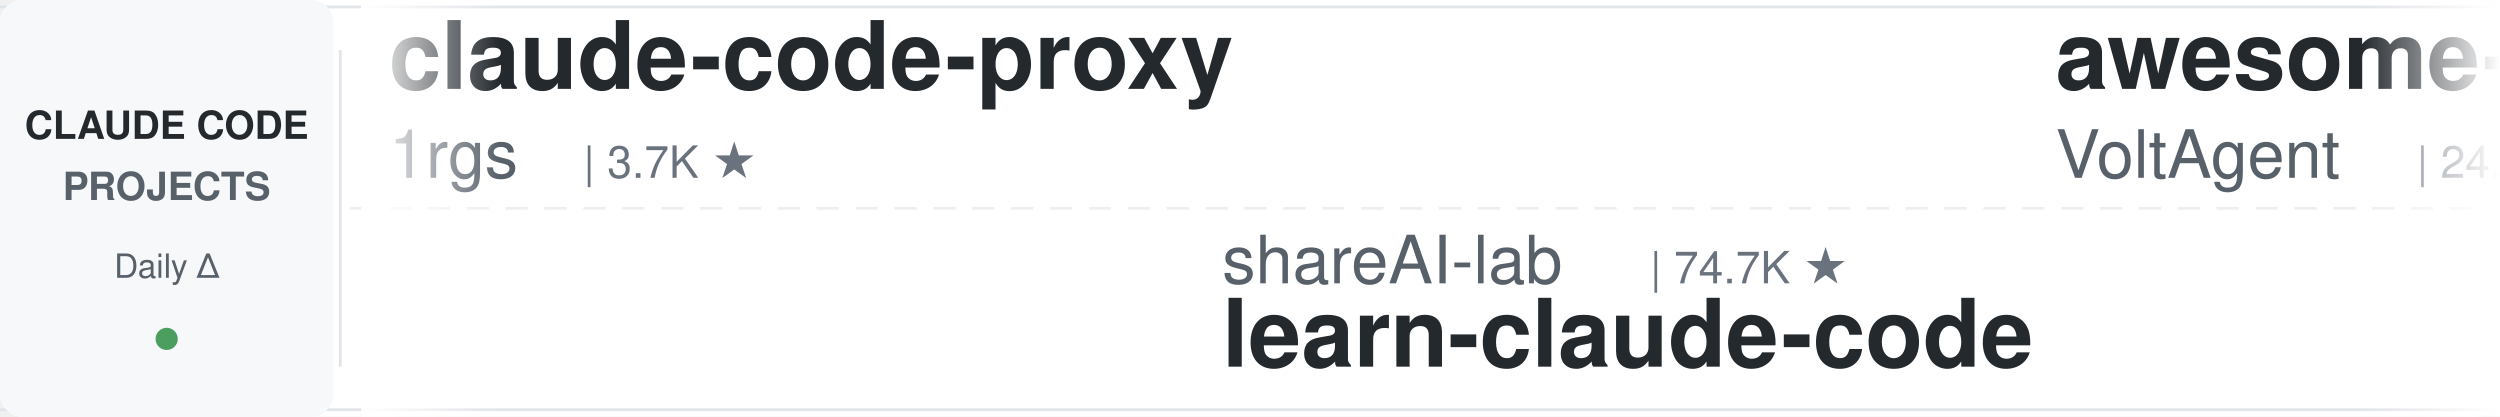
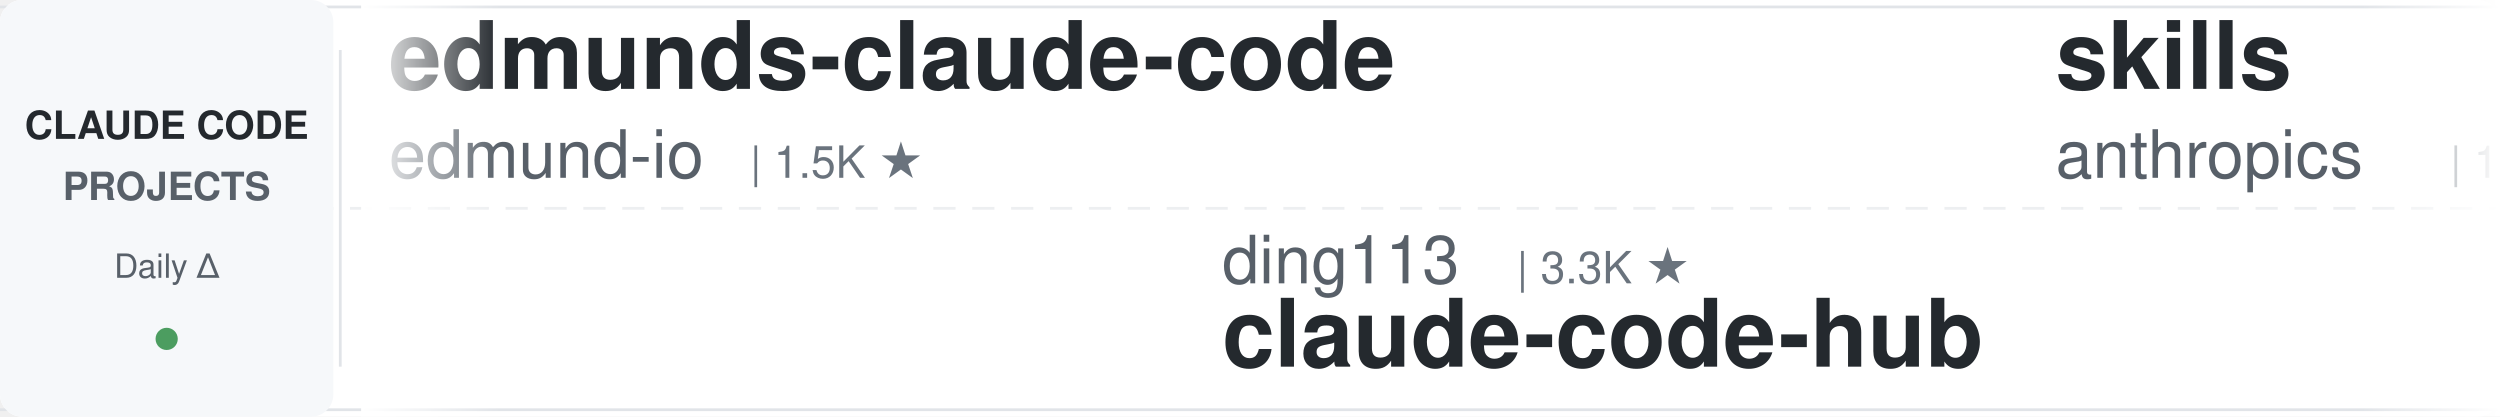
<svg xmlns="http://www.w3.org/2000/svg" width="900" height="150">
  <defs>
    <linearGradient id="leftFade" x1="0%" y1="0%" x2="100%" y2="0%">
      <stop offset="0%" style="stop-color:#ffffff;stop-opacity:1" />
      <stop offset="100%" style="stop-color:#ffffff;stop-opacity:0" />
    </linearGradient>
    <linearGradient id="rightFade" x1="0%" y1="0%" x2="100%" y2="0%">
      <stop offset="0%" style="stop-color:#ffffff;stop-opacity:0" />
      <stop offset="100%" style="stop-color:#ffffff;stop-opacity:1" />
    </linearGradient>
  </defs>
  <rect width="900" height="150" fill="#ffffff" rx="8" />
  <rect x="0" y="2" width="900" height="1" fill="#e1e4e8" />
  <rect x="0" y="147" width="900" height="1" fill="#e1e4e8" />
  <line x1="0" y1="75" x2="900" y2="75" stroke="#e1e4e8" stroke-width="1" stroke-dasharray="8 6" opacity="0.6" />
  <rect x="0" y="0" width="120" height="150" fill="#f6f8fa" rx="8" />
  <text x="60" y="50" font-family="-apple-system, BlinkMacSystemFont, 'Segoe UI', Helvetica, Arial, sans-serif" font-size="14" font-weight="600" fill="#24292e" text-anchor="middle">CLAUDE CODE</text>
  <text x="60" y="72" font-family="-apple-system, BlinkMacSystemFont, 'Segoe UI', Helvetica, Arial, sans-serif" font-size="14" font-weight="600" fill="#586069" text-anchor="middle">PROJECTS</text>
  <text x="60" y="100" font-family="-apple-system, BlinkMacSystemFont, 'Segoe UI', Helvetica, Arial, sans-serif" font-size="12" font-weight="500" fill="#586069" text-anchor="middle">Daily Δ</text>
  <circle cx="60" cy="122" r="4" fill="#22863a" opacity="0.8" />
  <rect x="122" y="18" width="1" height="114" fill="#e1e4e8" />
  <clipPath id="tickerClip">
    <rect x="130" y="0" width="770" height="150" />
  </clipPath>
  <g clip-path="url(#tickerClip)">
    <g id="tickerItems">
      <animateTransform attributeName="transform" attributeType="XML" type="translate" from="0 0" to="-3000 0" dur="54s" repeatCount="indefinite" />
      <g transform="translate(0, 0)">
-         <text x="140" y="32" font-family="-apple-system, BlinkMacSystemFont, 'Segoe UI', Helvetica, Arial, sans-serif" font-size="34" font-weight="600" fill="#24292e">claude-code-proxy</text>
-         <text x="140" y="64" font-family="-apple-system, BlinkMacSystemFont, 'Segoe UI', Helvetica, Arial, sans-serif" font-size="24" font-weight="400" fill="#586069">1rgs</text>
-         <text x="210" y="64" font-family="-apple-system, BlinkMacSystemFont, 'Segoe UI', Helvetica, Arial, sans-serif" font-size="16" font-weight="500" fill="#6a737d">| 3.7K ★</text>
+         <text x="140" y="32" font-family="-apple-system, BlinkMacSystemFont, 'Segoe UI', Helvetica, Arial, sans-serif" font-size="34" font-weight="600" fill="#24292e">edmunds-claude-code</text>
+         <text x="140" y="64" font-family="-apple-system, BlinkMacSystemFont, 'Segoe UI', Helvetica, Arial, sans-serif" font-size="24" font-weight="400" fill="#586069">edmund-io</text>
+         <text x="270" y="64" font-family="-apple-system, BlinkMacSystemFont, 'Segoe UI', Helvetica, Arial, sans-serif" font-size="16" font-weight="500" fill="#6a737d">| 1.5K ★</text>
      </g>
      <g transform="translate(300, 0)">
-         <text x="140" y="102" font-family="-apple-system, BlinkMacSystemFont, 'Segoe UI', Helvetica, Arial, sans-serif" font-size="24" font-weight="400" fill="#586069">shareAI-lab</text>
-         <text x="294" y="102" font-family="-apple-system, BlinkMacSystemFont, 'Segoe UI', Helvetica, Arial, sans-serif" font-size="16" font-weight="500" fill="#6a737d">| 74.7K ★</text>
-         <text x="140" y="132" font-family="-apple-system, BlinkMacSystemFont, 'Segoe UI', Helvetica, Arial, sans-serif" font-size="34" font-weight="600" fill="#24292e">learn-claude-code</text>
+         <text x="140" y="102" font-family="-apple-system, BlinkMacSystemFont, 'Segoe UI', Helvetica, Arial, sans-serif" font-size="24" font-weight="400" fill="#586069">ding113</text>
+         <text x="246" y="102" font-family="-apple-system, BlinkMacSystemFont, 'Segoe UI', Helvetica, Arial, sans-serif" font-size="16" font-weight="500" fill="#6a737d">| 3.3K ★</text>
+         <text x="140" y="132" font-family="-apple-system, BlinkMacSystemFont, 'Segoe UI', Helvetica, Arial, sans-serif" font-size="34" font-weight="600" fill="#24292e">claude-code-hub</text>
      </g>
      <g transform="translate(600, 0)">
-         <text x="140" y="32" font-family="-apple-system, BlinkMacSystemFont, 'Segoe UI', Helvetica, Arial, sans-serif" font-size="34" font-weight="600" fill="#24292e">awesome-claude-code-suba...</text>
-         <text x="140" y="64" font-family="-apple-system, BlinkMacSystemFont, 'Segoe UI', Helvetica, Arial, sans-serif" font-size="24" font-weight="400" fill="#586069">VoltAgent</text>
-         <text x="270" y="64" font-family="-apple-system, BlinkMacSystemFont, 'Segoe UI', Helvetica, Arial, sans-serif" font-size="16" font-weight="500" fill="#6a737d">| 24.5K ★</text>
+         <text x="140" y="32" font-family="-apple-system, BlinkMacSystemFont, 'Segoe UI', Helvetica, Arial, sans-serif" font-size="34" font-weight="600" fill="#24292e">skills</text>
+         <text x="140" y="64" font-family="-apple-system, BlinkMacSystemFont, 'Segoe UI', Helvetica, Arial, sans-serif" font-size="24" font-weight="400" fill="#586069">anthropics</text>
+         <text x="282" y="64" font-family="-apple-system, BlinkMacSystemFont, 'Segoe UI', Helvetica, Arial, sans-serif" font-size="16" font-weight="500" fill="#6a737d">| 170.5K ★</text>
      </g>
      <g transform="translate(900, 0)">
-         <text x="140" y="102" font-family="-apple-system, BlinkMacSystemFont, 'Segoe UI', Helvetica, Arial, sans-serif" font-size="24" font-weight="400" fill="#586069">Windy3f3f3f3f</text>
-         <text x="318" y="102" font-family="-apple-system, BlinkMacSystemFont, 'Segoe UI', Helvetica, Arial, sans-serif" font-size="16" font-weight="500" fill="#6a737d">| 3.5K ★</text>
-         <text x="140" y="132" font-family="-apple-system, BlinkMacSystemFont, 'Segoe UI', Helvetica, Arial, sans-serif" font-size="34" font-weight="600" fill="#24292e">how-claude-code-works</text>
+         <text x="140" y="102" font-family="-apple-system, BlinkMacSystemFont, 'Segoe UI', Helvetica, Arial, sans-serif" font-size="24" font-weight="400" fill="#586069">repowise-dev</text>
+         <text x="306" y="102" font-family="-apple-system, BlinkMacSystemFont, 'Segoe UI', Helvetica, Arial, sans-serif" font-size="16" font-weight="500" fill="#6a737d">| 1.2K ★</text>
+         <text x="140" y="132" font-family="-apple-system, BlinkMacSystemFont, 'Segoe UI', Helvetica, Arial, sans-serif" font-size="34" font-weight="600" fill="#24292e">claude-code-prompts</text>
      </g>
      <g transform="translate(1200, 0)">
-         <text x="140" y="32" font-family="-apple-system, BlinkMacSystemFont, 'Segoe UI', Helvetica, Arial, sans-serif" font-size="34" font-weight="600" fill="#24292e">claude-code-from-source</text>
-         <text x="140" y="64" font-family="-apple-system, BlinkMacSystemFont, 'Segoe UI', Helvetica, Arial, sans-serif" font-size="24" font-weight="400" fill="#586069">alejandrobalderas</text>
-         <text x="366" y="64" font-family="-apple-system, BlinkMacSystemFont, 'Segoe UI', Helvetica, Arial, sans-serif" font-size="16" font-weight="500" fill="#6a737d">| 2.8K ★</text>
+         <text x="140" y="32" font-family="-apple-system, BlinkMacSystemFont, 'Segoe UI', Helvetica, Arial, sans-serif" font-size="34" font-weight="600" fill="#24292e">Claude-Code-Usage-Monito...</text>
+         <text x="140" y="64" font-family="-apple-system, BlinkMacSystemFont, 'Segoe UI', Helvetica, Arial, sans-serif" font-size="24" font-weight="400" fill="#586069">Maciek-roboblog</text>
+         <text x="342" y="64" font-family="-apple-system, BlinkMacSystemFont, 'Segoe UI', Helvetica, Arial, sans-serif" font-size="16" font-weight="500" fill="#6a737d">| 8.6K ★</text>
      </g>
      <g transform="translate(1500, 0)">
-         <text x="140" y="102" font-family="-apple-system, BlinkMacSystemFont, 'Segoe UI', Helvetica, Arial, sans-serif" font-size="24" font-weight="400" fill="#586069">VILA-Lab</text>
-         <text x="258" y="102" font-family="-apple-system, BlinkMacSystemFont, 'Segoe UI', Helvetica, Arial, sans-serif" font-size="16" font-weight="500" fill="#6a737d">| 2.1K ★</text>
-         <text x="140" y="132" font-family="-apple-system, BlinkMacSystemFont, 'Segoe UI', Helvetica, Arial, sans-serif" font-size="34" font-weight="600" fill="#24292e">Dive-into-Claude-Code</text>
+         <text x="140" y="102" font-family="-apple-system, BlinkMacSystemFont, 'Segoe UI', Helvetica, Arial, sans-serif" font-size="24" font-weight="400" fill="#586069">SeemSeam</text>
+         <text x="258" y="102" font-family="-apple-system, BlinkMacSystemFont, 'Segoe UI', Helvetica, Arial, sans-serif" font-size="16" font-weight="500" fill="#6a737d">| 3.4K ★</text>
+         <text x="140" y="132" font-family="-apple-system, BlinkMacSystemFont, 'Segoe UI', Helvetica, Arial, sans-serif" font-size="34" font-weight="600" fill="#24292e">claude_codex_bridge</text>
      </g>
      <g transform="translate(1800, 0)">
-         <text x="140" y="32" font-family="-apple-system, BlinkMacSystemFont, 'Segoe UI', Helvetica, Arial, sans-serif" font-size="34" font-weight="600" fill="#24292e">claude-code-tudou</text>
-         <text x="140" y="64" font-family="-apple-system, BlinkMacSystemFont, 'Segoe UI', Helvetica, Arial, sans-serif" font-size="24" font-weight="400" fill="#586069">AICoderTudou</text>
-         <text x="306" y="64" font-family="-apple-system, BlinkMacSystemFont, 'Segoe UI', Helvetica, Arial, sans-serif" font-size="16" font-weight="500" fill="#6a737d">| 496 ★</text>
+         <text x="140" y="32" font-family="-apple-system, BlinkMacSystemFont, 'Segoe UI', Helvetica, Arial, sans-serif" font-size="34" font-weight="600" fill="#24292e">claude-code-skills</text>
+         <text x="140" y="64" font-family="-apple-system, BlinkMacSystemFont, 'Segoe UI', Helvetica, Arial, sans-serif" font-size="24" font-weight="400" fill="#586069">daymade</text>
+         <text x="246" y="64" font-family="-apple-system, BlinkMacSystemFont, 'Segoe UI', Helvetica, Arial, sans-serif" font-size="16" font-weight="500" fill="#6a737d">| 1.3K ★</text>
      </g>
      <g transform="translate(2100, 0)">
-         <text x="140" y="102" font-family="-apple-system, BlinkMacSystemFont, 'Segoe UI', Helvetica, Arial, sans-serif" font-size="24" font-weight="400" fill="#586069">kodu-ai</text>
-         <text x="246" y="102" font-family="-apple-system, BlinkMacSystemFont, 'Segoe UI', Helvetica, Arial, sans-serif" font-size="16" font-weight="500" fill="#6a737d">| 5.2K ★</text>
-         <text x="140" y="132" font-family="-apple-system, BlinkMacSystemFont, 'Segoe UI', Helvetica, Arial, sans-serif" font-size="34" font-weight="600" fill="#24292e">claude-coder</text>
+         <text x="140" y="102" font-family="-apple-system, BlinkMacSystemFont, 'Segoe UI', Helvetica, Arial, sans-serif" font-size="24" font-weight="400" fill="#586069">davila7</text>
+         <text x="246" y="102" font-family="-apple-system, BlinkMacSystemFont, 'Segoe UI', Helvetica, Arial, sans-serif" font-size="16" font-weight="500" fill="#6a737d">| 30.3K ★</text>
+         <text x="140" y="132" font-family="-apple-system, BlinkMacSystemFont, 'Segoe UI', Helvetica, Arial, sans-serif" font-size="34" font-weight="600" fill="#24292e">claude-code-templates</text>
      </g>
      <g transform="translate(2400, 0)">
-         <text x="140" y="32" font-family="-apple-system, BlinkMacSystemFont, 'Segoe UI', Helvetica, Arial, sans-serif" font-size="34" font-weight="600" fill="#24292e">claude-code-infrastructu...</text>
-         <text x="140" y="64" font-family="-apple-system, BlinkMacSystemFont, 'Segoe UI', Helvetica, Arial, sans-serif" font-size="24" font-weight="400" fill="#586069">diet103</text>
-         <text x="246" y="64" font-family="-apple-system, BlinkMacSystemFont, 'Segoe UI', Helvetica, Arial, sans-serif" font-size="16" font-weight="500" fill="#6a737d">| 10.0K ★</text>
+         <text x="140" y="32" font-family="-apple-system, BlinkMacSystemFont, 'Segoe UI', Helvetica, Arial, sans-serif" font-size="34" font-weight="600" fill="#24292e">learn-claude-code</text>
+         <text x="140" y="64" font-family="-apple-system, BlinkMacSystemFont, 'Segoe UI', Helvetica, Arial, sans-serif" font-size="24" font-weight="400" fill="#586069">shareAI-lab</text>
+         <text x="294" y="64" font-family="-apple-system, BlinkMacSystemFont, 'Segoe UI', Helvetica, Arial, sans-serif" font-size="16" font-weight="500" fill="#6a737d">| 74.7K ★</text>
      </g>
      <g transform="translate(2700, 0)">
-         <text x="140" y="102" font-family="-apple-system, BlinkMacSystemFont, 'Segoe UI', Helvetica, Arial, sans-serif" font-size="24" font-weight="400" fill="#586069">FlorianBruniaux</text>
-         <text x="342" y="102" font-family="-apple-system, BlinkMacSystemFont, 'Segoe UI', Helvetica, Arial, sans-serif" font-size="16" font-weight="500" fill="#6a737d">| 5.8K ★</text>
-         <text x="140" y="132" font-family="-apple-system, BlinkMacSystemFont, 'Segoe UI', Helvetica, Arial, sans-serif" font-size="34" font-weight="600" fill="#24292e">claude-code-ultimate-gui...</text>
+         <text x="140" y="102" font-family="-apple-system, BlinkMacSystemFont, 'Segoe UI', Helvetica, Arial, sans-serif" font-size="24" font-weight="400" fill="#586069">andrew-kramer-inno</text>
+         <text x="378" y="102" font-family="-apple-system, BlinkMacSystemFont, 'Segoe UI', Helvetica, Arial, sans-serif" font-size="16" font-weight="500" fill="#6a737d">| 594 ★</text>
+         <text x="140" y="132" font-family="-apple-system, BlinkMacSystemFont, 'Segoe UI', Helvetica, Arial, sans-serif" font-size="34" font-weight="600" fill="#24292e">claude-code-source-build</text>
      </g>
      <g transform="translate(3000, 0)">
-         <text x="140" y="32" font-family="-apple-system, BlinkMacSystemFont, 'Segoe UI', Helvetica, Arial, sans-serif" font-size="34" font-weight="600" fill="#24292e">claude-code-proxy</text>
-         <text x="140" y="64" font-family="-apple-system, BlinkMacSystemFont, 'Segoe UI', Helvetica, Arial, sans-serif" font-size="24" font-weight="400" fill="#586069">1rgs</text>
-         <text x="210" y="64" font-family="-apple-system, BlinkMacSystemFont, 'Segoe UI', Helvetica, Arial, sans-serif" font-size="16" font-weight="500" fill="#6a737d">| 3.7K ★</text>
+         <text x="140" y="32" font-family="-apple-system, BlinkMacSystemFont, 'Segoe UI', Helvetica, Arial, sans-serif" font-size="34" font-weight="600" fill="#24292e">edmunds-claude-code</text>
+         <text x="140" y="64" font-family="-apple-system, BlinkMacSystemFont, 'Segoe UI', Helvetica, Arial, sans-serif" font-size="24" font-weight="400" fill="#586069">edmund-io</text>
+         <text x="270" y="64" font-family="-apple-system, BlinkMacSystemFont, 'Segoe UI', Helvetica, Arial, sans-serif" font-size="16" font-weight="500" fill="#6a737d">| 1.5K ★</text>
      </g>
      <g transform="translate(3300, 0)">
-         <text x="140" y="102" font-family="-apple-system, BlinkMacSystemFont, 'Segoe UI', Helvetica, Arial, sans-serif" font-size="24" font-weight="400" fill="#586069">shareAI-lab</text>
-         <text x="294" y="102" font-family="-apple-system, BlinkMacSystemFont, 'Segoe UI', Helvetica, Arial, sans-serif" font-size="16" font-weight="500" fill="#6a737d">| 74.7K ★</text>
-         <text x="140" y="132" font-family="-apple-system, BlinkMacSystemFont, 'Segoe UI', Helvetica, Arial, sans-serif" font-size="34" font-weight="600" fill="#24292e">learn-claude-code</text>
+         <text x="140" y="102" font-family="-apple-system, BlinkMacSystemFont, 'Segoe UI', Helvetica, Arial, sans-serif" font-size="24" font-weight="400" fill="#586069">ding113</text>
+         <text x="246" y="102" font-family="-apple-system, BlinkMacSystemFont, 'Segoe UI', Helvetica, Arial, sans-serif" font-size="16" font-weight="500" fill="#6a737d">| 3.3K ★</text>
+         <text x="140" y="132" font-family="-apple-system, BlinkMacSystemFont, 'Segoe UI', Helvetica, Arial, sans-serif" font-size="34" font-weight="600" fill="#24292e">claude-code-hub</text>
      </g>
      <g transform="translate(3600, 0)">
-         <text x="140" y="32" font-family="-apple-system, BlinkMacSystemFont, 'Segoe UI', Helvetica, Arial, sans-serif" font-size="34" font-weight="600" fill="#24292e">awesome-claude-code-suba...</text>
-         <text x="140" y="64" font-family="-apple-system, BlinkMacSystemFont, 'Segoe UI', Helvetica, Arial, sans-serif" font-size="24" font-weight="400" fill="#586069">VoltAgent</text>
-         <text x="270" y="64" font-family="-apple-system, BlinkMacSystemFont, 'Segoe UI', Helvetica, Arial, sans-serif" font-size="16" font-weight="500" fill="#6a737d">| 24.5K ★</text>
+         <text x="140" y="32" font-family="-apple-system, BlinkMacSystemFont, 'Segoe UI', Helvetica, Arial, sans-serif" font-size="34" font-weight="600" fill="#24292e">skills</text>
+         <text x="140" y="64" font-family="-apple-system, BlinkMacSystemFont, 'Segoe UI', Helvetica, Arial, sans-serif" font-size="24" font-weight="400" fill="#586069">anthropics</text>
+         <text x="282" y="64" font-family="-apple-system, BlinkMacSystemFont, 'Segoe UI', Helvetica, Arial, sans-serif" font-size="16" font-weight="500" fill="#6a737d">| 170.5K ★</text>
      </g>
      <g transform="translate(3900, 0)">
-         <text x="140" y="102" font-family="-apple-system, BlinkMacSystemFont, 'Segoe UI', Helvetica, Arial, sans-serif" font-size="24" font-weight="400" fill="#586069">Windy3f3f3f3f</text>
-         <text x="318" y="102" font-family="-apple-system, BlinkMacSystemFont, 'Segoe UI', Helvetica, Arial, sans-serif" font-size="16" font-weight="500" fill="#6a737d">| 3.5K ★</text>
-         <text x="140" y="132" font-family="-apple-system, BlinkMacSystemFont, 'Segoe UI', Helvetica, Arial, sans-serif" font-size="34" font-weight="600" fill="#24292e">how-claude-code-works</text>
+         <text x="140" y="102" font-family="-apple-system, BlinkMacSystemFont, 'Segoe UI', Helvetica, Arial, sans-serif" font-size="24" font-weight="400" fill="#586069">repowise-dev</text>
+         <text x="306" y="102" font-family="-apple-system, BlinkMacSystemFont, 'Segoe UI', Helvetica, Arial, sans-serif" font-size="16" font-weight="500" fill="#6a737d">| 1.2K ★</text>
+         <text x="140" y="132" font-family="-apple-system, BlinkMacSystemFont, 'Segoe UI', Helvetica, Arial, sans-serif" font-size="34" font-weight="600" fill="#24292e">claude-code-prompts</text>
      </g>
    </g>
  </g>
  <rect x="130" y="0" width="50" height="150" fill="url(#leftFade)" />
  <rect x="850" y="0" width="50" height="150" fill="url(#rightFade)" />
</svg>
